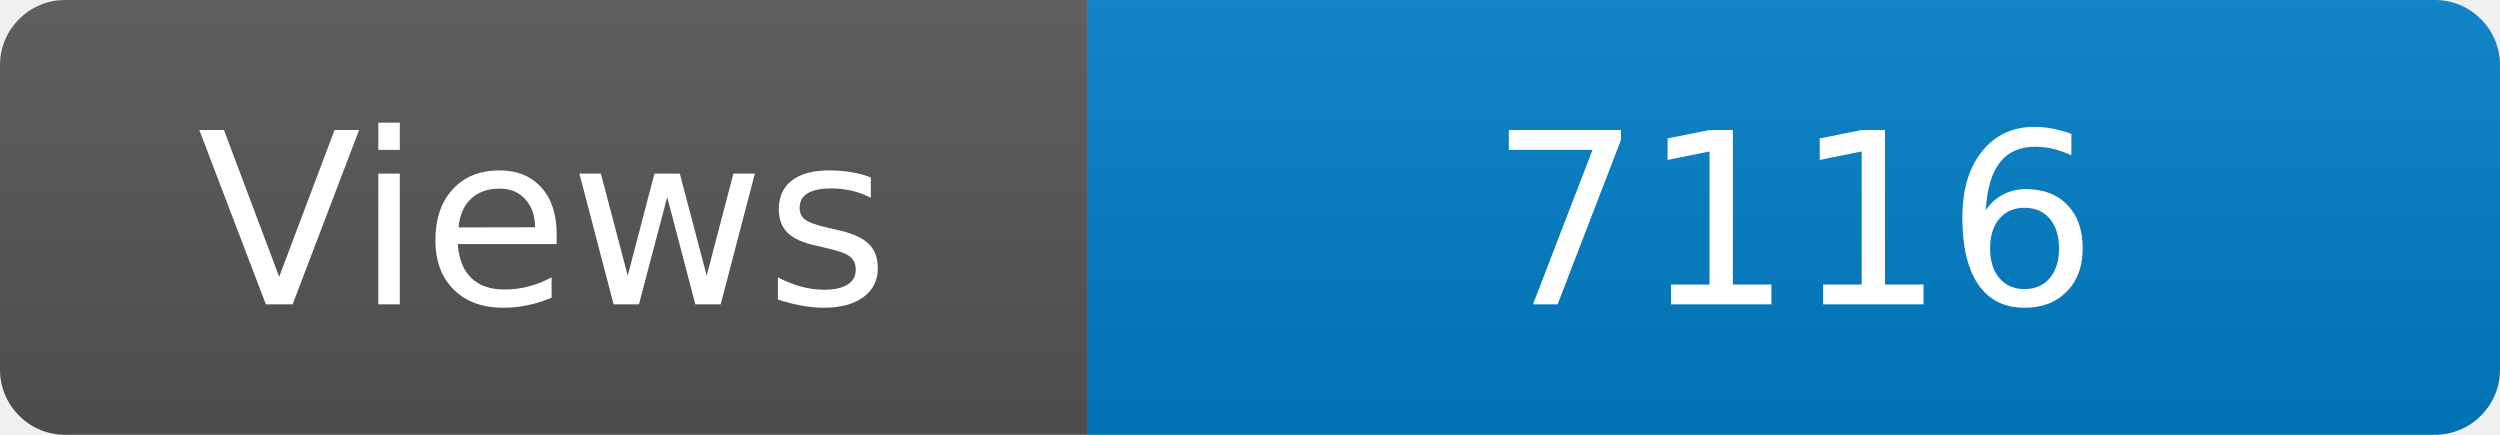
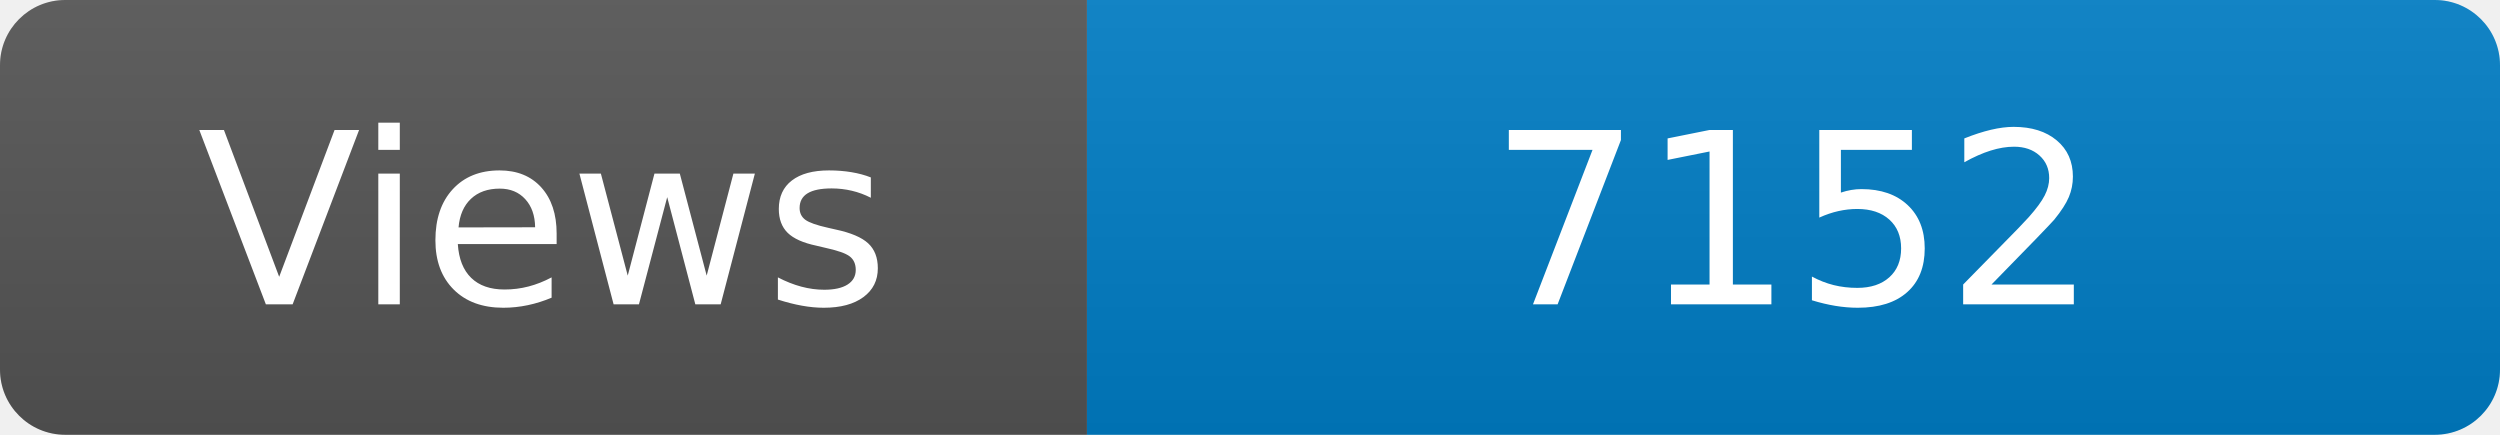
<svg xmlns="http://www.w3.org/2000/svg" width="115" height="20" role="img" aria-label="Maintained?: yes">
  <linearGradient id="s" x2="0" y2="100%">
    <stop offset="0" stop-color="#bbb" stop-opacity=".1" />
    <stop offset="1" stop-opacity=".1" />
  </linearGradient>
  <clipPath id="r">
    <rect width="115" height="20" rx="3" fill="#fff" />
  </clipPath>
  <g clip-path="url(#r)">
    <rect width="50" height="20" fill="#555" />
    <rect x="50" width="160" height="20" fill="#007ec6" />
    <rect width="115" height="20" fill="url(#s)" />
  </g>
  <g fill="#fff" text-anchor="middle" font-family="Verdana,Geneva,DejaVu Sans,sans-serif" font-size="110">
    <text x="250" y="140" transform="scale(.1)" fill="#fff">Views</text>
-     <text x="825" y="140" transform="scale(.1)" fill="#fff">7116</text>
+     <text x="825" y="140" transform="scale(.1)" fill="#fff">7152</text>
  </g>
</svg>
